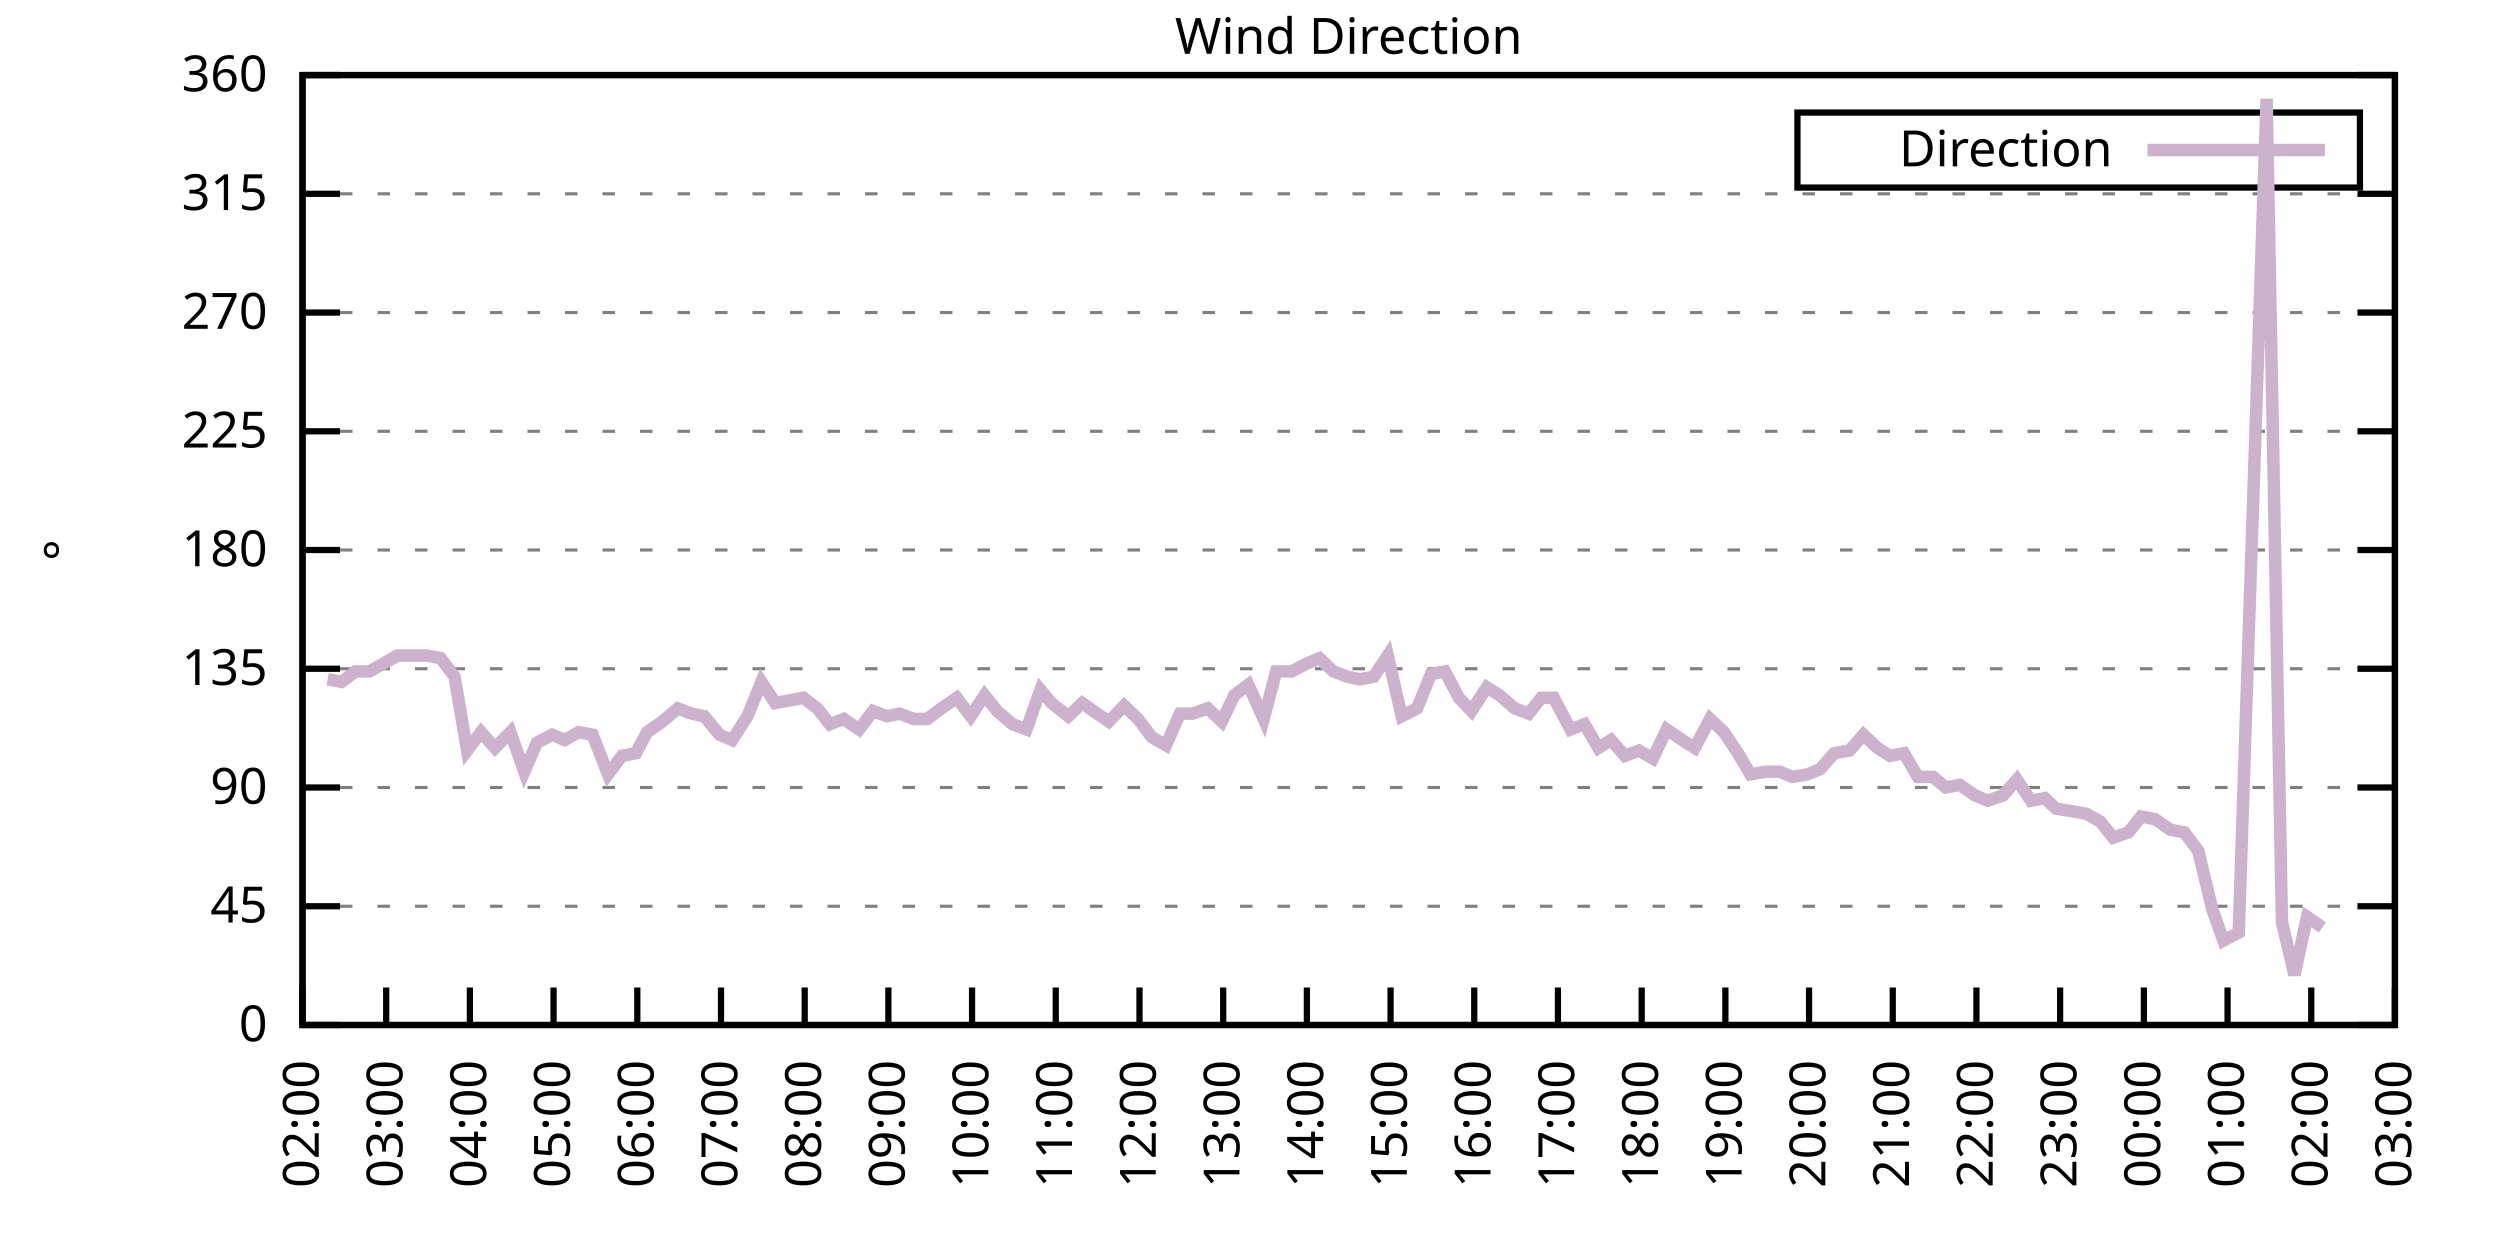
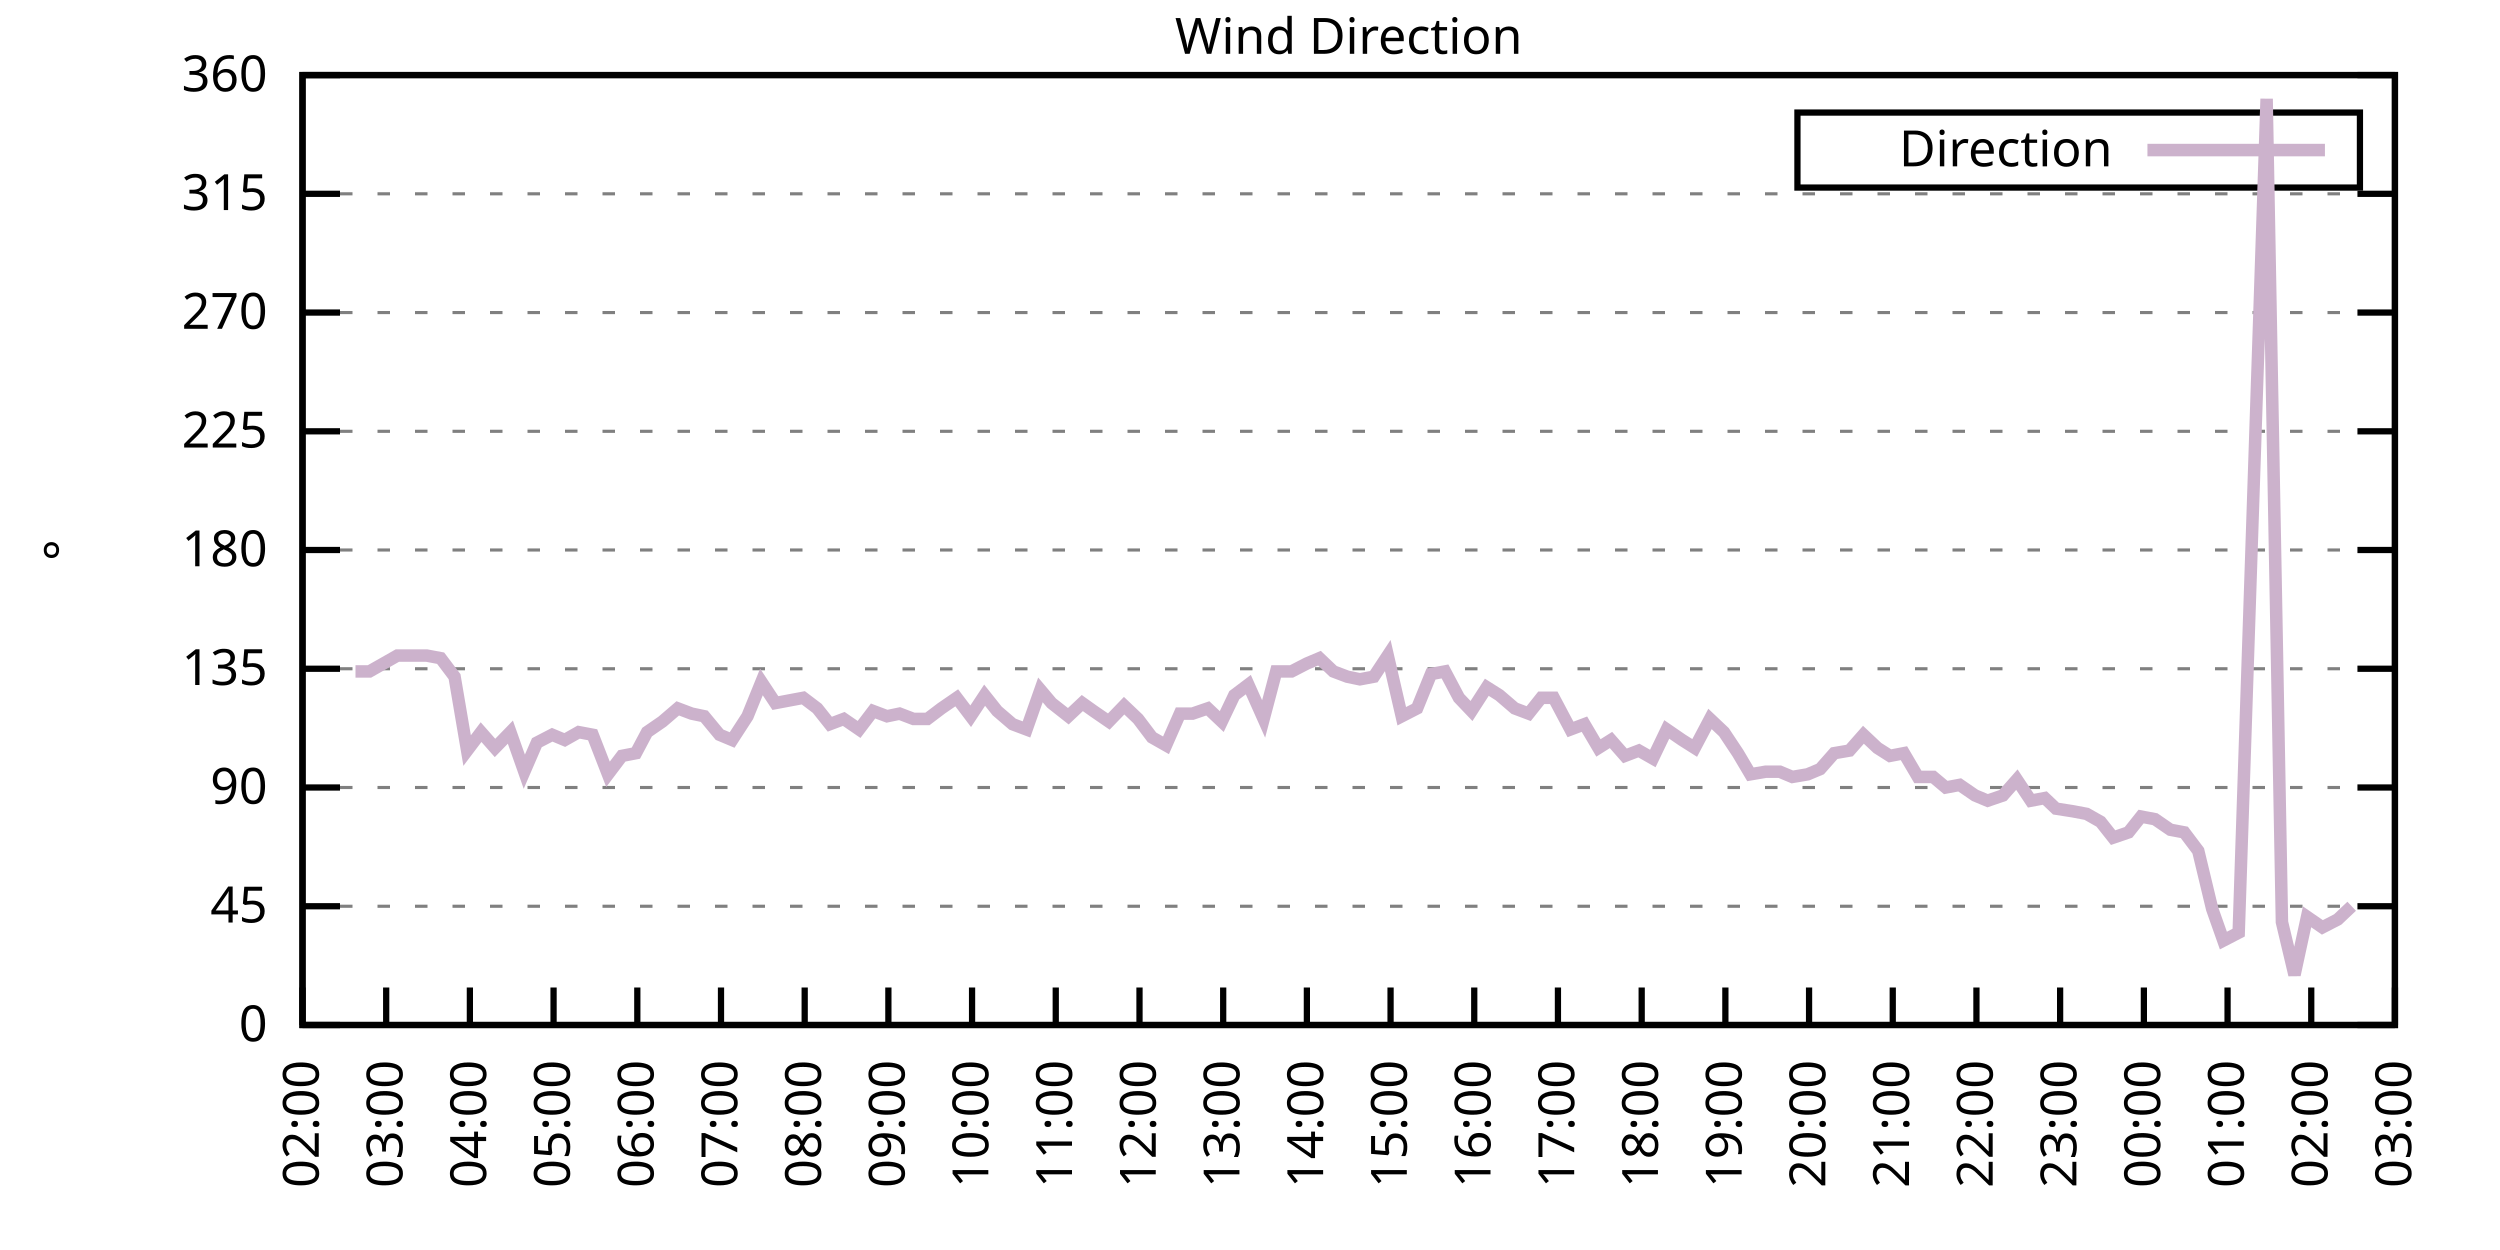
<svg xmlns="http://www.w3.org/2000/svg" xmlns:xlink="http://www.w3.org/1999/xlink" width="400" height="200" viewBox="0 0 400 200">
  <g id="gnuplot_canvas">
    <rect x="0" y="0" width="400" height="200" fill="none" />
    <defs>
      <circle id="gpDot" r="0.5" stroke-width="0.5" stroke="currentColor" />
      <path id="gpPt0" stroke-width="0.333" stroke="currentColor" d="M-1,0 h2 M0,-1 v2" />
      <path id="gpPt1" stroke-width="0.333" stroke="currentColor" d="M-1,-1 L1,1 M1,-1 L-1,1" />
      <path id="gpPt2" stroke-width="0.333" stroke="currentColor" d="M-1,0 L1,0 M0,-1 L0,1 M-1,-1 L1,1 M-1,1 L1,-1" />
      <rect id="gpPt3" stroke-width="0.333" stroke="currentColor" x="-1" y="-1" width="2" height="2" />
      <rect id="gpPt4" stroke-width="0.333" stroke="currentColor" fill="currentColor" x="-1" y="-1" width="2" height="2" />
      <circle id="gpPt5" stroke-width="0.333" stroke="currentColor" cx="0" cy="0" r="1" />
      <use xlink:href="#gpPt5" id="gpPt6" fill="currentColor" stroke="none" />
      <path id="gpPt7" stroke-width="0.333" stroke="currentColor" d="M0,-1.33 L-1.33,0.67 L1.33,0.67 z" />
      <use xlink:href="#gpPt7" id="gpPt8" fill="currentColor" stroke="none" />
      <use xlink:href="#gpPt7" id="gpPt9" stroke="currentColor" transform="rotate(180)" />
      <use xlink:href="#gpPt9" id="gpPt10" fill="currentColor" stroke="none" />
      <use xlink:href="#gpPt3" id="gpPt11" stroke="currentColor" transform="rotate(45)" />
      <use xlink:href="#gpPt11" id="gpPt12" fill="currentColor" stroke="none" />
      <path id="gpPt13" stroke-width="0.333" stroke="currentColor" d="M0,1.330 L1.265,0.411 L0.782,-1.067 L-0.782,-1.076 L-1.265,0.411 z" />
      <use xlink:href="#gpPt13" id="gpPt14" fill="currentColor" stroke="none" />
      <filter id="textbox" filterUnits="objectBoundingBox" x="0" y="0" height="1" width="1">
        <feFlood flood-color="white" flood-opacity="1" result="bgnd" />
        <feComposite in="SourceGraphic" in2="bgnd" operator="atop" />
      </filter>
      <filter id="greybox" filterUnits="objectBoundingBox" x="0" y="0" height="1" width="1">
        <feFlood flood-color="lightgrey" flood-opacity="1" result="grey" />
        <feComposite in="SourceGraphic" in2="grey" operator="atop" />
      </filter>
    </defs>
    <g fill="none" color="white" stroke="currentColor" stroke-width="1.00" stroke-linecap="butt" stroke-linejoin="miter">
</g>
    <g fill="none" color="black" stroke="currentColor" stroke-width="1.00" stroke-linecap="butt" stroke-linejoin="miter">
      <g stroke="none" shape-rendering="crispEdges">
        <polygon fill="rgb(255, 255, 255)" points="48.40,164.00 383.18,164.00 383.18,12.02 48.40,12.02 " />
      </g>
    </g>
    <g fill="none" color="black" stroke="currentColor" stroke-width="1.00" stroke-linecap="butt" stroke-linejoin="miter">
</g>
    <g fill="none" color="black" stroke="black" stroke-width="0.50" stroke-linecap="butt" stroke-linejoin="miter">
</g>
    <g fill="none" color="gray" stroke="currentColor" stroke-width="0.50" stroke-linecap="butt" stroke-linejoin="miter">
      <path stroke="gray" stroke-dasharray="2,4" class="gridline" d="M48.40,164.00 L383.19,164.00  " />
    </g>
    <g fill="none" color="gray" stroke="gray" stroke-width="1.00" stroke-linecap="butt" stroke-linejoin="miter">
</g>
    <g fill="none" color="black" stroke="currentColor" stroke-width="1.00" stroke-linecap="butt" stroke-linejoin="miter">
      <path stroke="black" d="M48.40,164.00 L54.40,164.00 M383.19,164.00 L377.19,164.00  " />
      <g transform="translate(42.80,166.60)" stroke="none" fill="black" font-family="Sans" font-size="8.00" text-anchor="end">
        <text>
          <tspan font-family="Sans"> 0</tspan>
        </text>
      </g>
    </g>
    <g fill="none" color="black" stroke="currentColor" stroke-width="1.00" stroke-linecap="butt" stroke-linejoin="miter">
</g>
    <g fill="none" color="black" stroke="black" stroke-width="0.50" stroke-linecap="butt" stroke-linejoin="miter">
</g>
    <g fill="none" color="gray" stroke="currentColor" stroke-width="0.50" stroke-linecap="butt" stroke-linejoin="miter">
      <path stroke="gray" stroke-dasharray="2,4" class="gridline" d="M48.40,145.00 L383.19,145.00  " />
    </g>
    <g fill="none" color="gray" stroke="gray" stroke-width="1.00" stroke-linecap="butt" stroke-linejoin="miter">
</g>
    <g fill="none" color="black" stroke="currentColor" stroke-width="1.00" stroke-linecap="butt" stroke-linejoin="miter">
      <path stroke="black" d="M48.40,145.00 L54.40,145.00 M383.19,145.00 L377.19,145.00  " />
      <g transform="translate(42.80,147.60)" stroke="none" fill="black" font-family="Sans" font-size="8.00" text-anchor="end">
        <text>
          <tspan font-family="Sans"> 45</tspan>
        </text>
      </g>
    </g>
    <g fill="none" color="black" stroke="currentColor" stroke-width="1.00" stroke-linecap="butt" stroke-linejoin="miter">
</g>
    <g fill="none" color="black" stroke="black" stroke-width="0.50" stroke-linecap="butt" stroke-linejoin="miter">
</g>
    <g fill="none" color="gray" stroke="currentColor" stroke-width="0.50" stroke-linecap="butt" stroke-linejoin="miter">
      <path stroke="gray" stroke-dasharray="2,4" class="gridline" d="M48.40,126.00 L383.19,126.00  " />
    </g>
    <g fill="none" color="gray" stroke="gray" stroke-width="1.00" stroke-linecap="butt" stroke-linejoin="miter">
</g>
    <g fill="none" color="black" stroke="currentColor" stroke-width="1.00" stroke-linecap="butt" stroke-linejoin="miter">
      <path stroke="black" d="M48.40,126.00 L54.40,126.00 M383.19,126.00 L377.19,126.00  " />
      <g transform="translate(42.80,128.60)" stroke="none" fill="black" font-family="Sans" font-size="8.00" text-anchor="end">
        <text>
          <tspan font-family="Sans"> 90</tspan>
        </text>
      </g>
    </g>
    <g fill="none" color="black" stroke="currentColor" stroke-width="1.00" stroke-linecap="butt" stroke-linejoin="miter">
</g>
    <g fill="none" color="black" stroke="black" stroke-width="0.50" stroke-linecap="butt" stroke-linejoin="miter">
</g>
    <g fill="none" color="gray" stroke="currentColor" stroke-width="0.50" stroke-linecap="butt" stroke-linejoin="miter">
      <path stroke="gray" stroke-dasharray="2,4" class="gridline" d="M48.40,107.00 L383.19,107.00  " />
    </g>
    <g fill="none" color="gray" stroke="gray" stroke-width="1.00" stroke-linecap="butt" stroke-linejoin="miter">
</g>
    <g fill="none" color="black" stroke="currentColor" stroke-width="1.00" stroke-linecap="butt" stroke-linejoin="miter">
      <path stroke="black" d="M48.40,107.00 L54.40,107.00 M383.19,107.00 L377.19,107.00  " />
      <g transform="translate(42.80,109.60)" stroke="none" fill="black" font-family="Sans" font-size="8.00" text-anchor="end">
        <text>
          <tspan font-family="Sans"> 135</tspan>
        </text>
      </g>
    </g>
    <g fill="none" color="black" stroke="currentColor" stroke-width="1.00" stroke-linecap="butt" stroke-linejoin="miter">
</g>
    <g fill="none" color="black" stroke="black" stroke-width="0.50" stroke-linecap="butt" stroke-linejoin="miter">
</g>
    <g fill="none" color="gray" stroke="currentColor" stroke-width="0.50" stroke-linecap="butt" stroke-linejoin="miter">
      <path stroke="gray" stroke-dasharray="2,4" class="gridline" d="M48.40,88.00 L383.19,88.00  " />
    </g>
    <g fill="none" color="gray" stroke="gray" stroke-width="1.00" stroke-linecap="butt" stroke-linejoin="miter">
</g>
    <g fill="none" color="black" stroke="currentColor" stroke-width="1.00" stroke-linecap="butt" stroke-linejoin="miter">
      <path stroke="black" d="M48.40,88.00 L54.40,88.00 M383.19,88.00 L377.19,88.00  " />
      <g transform="translate(42.80,90.60)" stroke="none" fill="black" font-family="Sans" font-size="8.00" text-anchor="end">
        <text>
          <tspan font-family="Sans"> 180</tspan>
        </text>
      </g>
    </g>
    <g fill="none" color="black" stroke="currentColor" stroke-width="1.00" stroke-linecap="butt" stroke-linejoin="miter">
</g>
    <g fill="none" color="black" stroke="black" stroke-width="0.50" stroke-linecap="butt" stroke-linejoin="miter">
</g>
    <g fill="none" color="gray" stroke="currentColor" stroke-width="0.50" stroke-linecap="butt" stroke-linejoin="miter">
      <path stroke="gray" stroke-dasharray="2,4" class="gridline" d="M48.40,69.01 L383.19,69.01  " />
    </g>
    <g fill="none" color="gray" stroke="gray" stroke-width="1.00" stroke-linecap="butt" stroke-linejoin="miter">
</g>
    <g fill="none" color="black" stroke="currentColor" stroke-width="1.00" stroke-linecap="butt" stroke-linejoin="miter">
      <path stroke="black" d="M48.40,69.01 L54.40,69.01 M383.19,69.01 L377.19,69.01  " />
      <g transform="translate(42.80,71.61)" stroke="none" fill="black" font-family="Sans" font-size="8.00" text-anchor="end">
        <text>
          <tspan font-family="Sans"> 225</tspan>
        </text>
      </g>
    </g>
    <g fill="none" color="black" stroke="currentColor" stroke-width="1.00" stroke-linecap="butt" stroke-linejoin="miter">
</g>
    <g fill="none" color="black" stroke="black" stroke-width="0.50" stroke-linecap="butt" stroke-linejoin="miter">
</g>
    <g fill="none" color="gray" stroke="currentColor" stroke-width="0.50" stroke-linecap="butt" stroke-linejoin="miter">
      <path stroke="gray" stroke-dasharray="2,4" class="gridline" d="M48.40,50.01 L383.19,50.01  " />
    </g>
    <g fill="none" color="gray" stroke="gray" stroke-width="1.00" stroke-linecap="butt" stroke-linejoin="miter">
</g>
    <g fill="none" color="black" stroke="currentColor" stroke-width="1.00" stroke-linecap="butt" stroke-linejoin="miter">
      <path stroke="black" d="M48.40,50.01 L54.40,50.01 M383.19,50.01 L377.19,50.01  " />
      <g transform="translate(42.80,52.61)" stroke="none" fill="black" font-family="Sans" font-size="8.00" text-anchor="end">
        <text>
          <tspan font-family="Sans"> 270</tspan>
        </text>
      </g>
    </g>
    <g fill="none" color="black" stroke="currentColor" stroke-width="1.00" stroke-linecap="butt" stroke-linejoin="miter">
</g>
    <g fill="none" color="black" stroke="black" stroke-width="0.50" stroke-linecap="butt" stroke-linejoin="miter">
</g>
    <g fill="none" color="gray" stroke="currentColor" stroke-width="0.50" stroke-linecap="butt" stroke-linejoin="miter">
      <path stroke="gray" stroke-dasharray="2,4" class="gridline" d="M48.40,31.01 L383.19,31.01  " />
    </g>
    <g fill="none" color="gray" stroke="gray" stroke-width="1.00" stroke-linecap="butt" stroke-linejoin="miter">
</g>
    <g fill="none" color="black" stroke="currentColor" stroke-width="1.00" stroke-linecap="butt" stroke-linejoin="miter">
      <path stroke="black" d="M48.40,31.01 L54.40,31.01 M383.19,31.01 L377.19,31.01  " />
      <g transform="translate(42.80,33.61)" stroke="none" fill="black" font-family="Sans" font-size="8.00" text-anchor="end">
        <text>
          <tspan font-family="Sans"> 315</tspan>
        </text>
      </g>
    </g>
    <g fill="none" color="black" stroke="currentColor" stroke-width="1.00" stroke-linecap="butt" stroke-linejoin="miter">
</g>
    <g fill="none" color="black" stroke="black" stroke-width="0.50" stroke-linecap="butt" stroke-linejoin="miter">
</g>
    <g fill="none" color="gray" stroke="currentColor" stroke-width="0.50" stroke-linecap="butt" stroke-linejoin="miter">
      <path stroke="gray" stroke-dasharray="2,4" class="gridline" d="M48.40,12.01 L383.19,12.01  " />
    </g>
    <g fill="none" color="gray" stroke="gray" stroke-width="1.00" stroke-linecap="butt" stroke-linejoin="miter">
</g>
    <g fill="none" color="black" stroke="currentColor" stroke-width="1.00" stroke-linecap="butt" stroke-linejoin="miter">
      <path stroke="black" d="M48.40,12.01 L54.40,12.01 M383.19,12.01 L377.19,12.01  " />
      <g transform="translate(42.80,14.61)" stroke="none" fill="black" font-family="Sans" font-size="8.00" text-anchor="end">
        <text>
          <tspan font-family="Sans"> 360</tspan>
        </text>
      </g>
    </g>
    <g fill="none" color="black" stroke="currentColor" stroke-width="1.00" stroke-linecap="butt" stroke-linejoin="miter">
      <path stroke="black" d="M48.40,164.00 L48.40,158.00  " />
      <g transform="translate(51.00,169.60) rotate(270.00)" stroke="none" fill="black" font-family="Sans" font-size="8.00" text-anchor="end">
        <text>
          <tspan font-family="Sans">02:00</tspan>
        </text>
      </g>
    </g>
    <g fill="none" color="black" stroke="currentColor" stroke-width="1.00" stroke-linecap="butt" stroke-linejoin="miter">
      <path stroke="black" d="M61.79,164.00 L61.79,158.00  " />
      <g transform="translate(64.39,169.60) rotate(270.00)" stroke="none" fill="black" font-family="Sans" font-size="8.00" text-anchor="end">
        <text>
          <tspan font-family="Sans">03:00</tspan>
        </text>
      </g>
    </g>
    <g fill="none" color="black" stroke="currentColor" stroke-width="1.00" stroke-linecap="butt" stroke-linejoin="miter">
      <path stroke="black" d="M75.18,164.00 L75.18,158.00  " />
      <g transform="translate(77.78,169.60) rotate(270.00)" stroke="none" fill="black" font-family="Sans" font-size="8.00" text-anchor="end">
        <text>
          <tspan font-family="Sans">04:00</tspan>
        </text>
      </g>
    </g>
    <g fill="none" color="black" stroke="currentColor" stroke-width="1.00" stroke-linecap="butt" stroke-linejoin="miter">
      <path stroke="black" d="M88.57,164.00 L88.57,158.00  " />
      <g transform="translate(91.17,169.60) rotate(270.00)" stroke="none" fill="black" font-family="Sans" font-size="8.00" text-anchor="end">
        <text>
          <tspan font-family="Sans">05:00</tspan>
        </text>
      </g>
    </g>
    <g fill="none" color="black" stroke="currentColor" stroke-width="1.00" stroke-linecap="butt" stroke-linejoin="miter">
      <path stroke="black" d="M101.97,164.00 L101.97,158.00  " />
      <g transform="translate(104.57,169.60) rotate(270.00)" stroke="none" fill="black" font-family="Sans" font-size="8.00" text-anchor="end">
        <text>
          <tspan font-family="Sans">06:00</tspan>
        </text>
      </g>
    </g>
    <g fill="none" color="black" stroke="currentColor" stroke-width="1.00" stroke-linecap="butt" stroke-linejoin="miter">
      <path stroke="black" d="M115.36,164.00 L115.36,158.00  " />
      <g transform="translate(117.96,169.60) rotate(270.00)" stroke="none" fill="black" font-family="Sans" font-size="8.00" text-anchor="end">
        <text>
          <tspan font-family="Sans">07:00</tspan>
        </text>
      </g>
    </g>
    <g fill="none" color="black" stroke="currentColor" stroke-width="1.00" stroke-linecap="butt" stroke-linejoin="miter">
      <path stroke="black" d="M128.75,164.00 L128.75,158.00  " />
      <g transform="translate(131.35,169.60) rotate(270.00)" stroke="none" fill="black" font-family="Sans" font-size="8.00" text-anchor="end">
        <text>
          <tspan font-family="Sans">08:00</tspan>
        </text>
      </g>
    </g>
    <g fill="none" color="black" stroke="currentColor" stroke-width="1.00" stroke-linecap="butt" stroke-linejoin="miter">
      <path stroke="black" d="M142.14,164.00 L142.14,158.00  " />
      <g transform="translate(144.74,169.60) rotate(270.00)" stroke="none" fill="black" font-family="Sans" font-size="8.00" text-anchor="end">
        <text>
          <tspan font-family="Sans">09:00</tspan>
        </text>
      </g>
    </g>
    <g fill="none" color="black" stroke="currentColor" stroke-width="1.00" stroke-linecap="butt" stroke-linejoin="miter">
      <path stroke="black" d="M155.53,164.00 L155.53,158.00  " />
      <g transform="translate(158.13,169.60) rotate(270.00)" stroke="none" fill="black" font-family="Sans" font-size="8.00" text-anchor="end">
        <text>
          <tspan font-family="Sans">10:00</tspan>
        </text>
      </g>
    </g>
    <g fill="none" color="black" stroke="currentColor" stroke-width="1.00" stroke-linecap="butt" stroke-linejoin="miter">
      <path stroke="black" d="M168.92,164.00 L168.92,158.00  " />
      <g transform="translate(171.52,169.60) rotate(270.00)" stroke="none" fill="black" font-family="Sans" font-size="8.00" text-anchor="end">
        <text>
          <tspan font-family="Sans">11:00</tspan>
        </text>
      </g>
    </g>
    <g fill="none" color="black" stroke="currentColor" stroke-width="1.00" stroke-linecap="butt" stroke-linejoin="miter">
      <path stroke="black" d="M182.32,164.00 L182.32,158.00  " />
      <g transform="translate(184.92,169.60) rotate(270.00)" stroke="none" fill="black" font-family="Sans" font-size="8.00" text-anchor="end">
        <text>
          <tspan font-family="Sans">12:00</tspan>
        </text>
      </g>
    </g>
    <g fill="none" color="black" stroke="currentColor" stroke-width="1.00" stroke-linecap="butt" stroke-linejoin="miter">
      <path stroke="black" d="M195.71,164.00 L195.71,158.00  " />
      <g transform="translate(198.31,169.60) rotate(270.00)" stroke="none" fill="black" font-family="Sans" font-size="8.00" text-anchor="end">
        <text>
          <tspan font-family="Sans">13:00</tspan>
        </text>
      </g>
    </g>
    <g fill="none" color="black" stroke="currentColor" stroke-width="1.00" stroke-linecap="butt" stroke-linejoin="miter">
      <path stroke="black" d="M209.10,164.00 L209.10,158.00  " />
      <g transform="translate(211.70,169.60) rotate(270.00)" stroke="none" fill="black" font-family="Sans" font-size="8.00" text-anchor="end">
        <text>
          <tspan font-family="Sans">14:00</tspan>
        </text>
      </g>
    </g>
    <g fill="none" color="black" stroke="currentColor" stroke-width="1.00" stroke-linecap="butt" stroke-linejoin="miter">
      <path stroke="black" d="M222.49,164.00 L222.49,158.00  " />
      <g transform="translate(225.09,169.60) rotate(270.00)" stroke="none" fill="black" font-family="Sans" font-size="8.00" text-anchor="end">
        <text>
          <tspan font-family="Sans">15:00</tspan>
        </text>
      </g>
    </g>
    <g fill="none" color="black" stroke="currentColor" stroke-width="1.00" stroke-linecap="butt" stroke-linejoin="miter">
      <path stroke="black" d="M235.88,164.00 L235.88,158.00  " />
      <g transform="translate(238.48,169.60) rotate(270.00)" stroke="none" fill="black" font-family="Sans" font-size="8.00" text-anchor="end">
        <text>
          <tspan font-family="Sans">16:00</tspan>
        </text>
      </g>
    </g>
    <g fill="none" color="black" stroke="currentColor" stroke-width="1.00" stroke-linecap="butt" stroke-linejoin="miter">
      <path stroke="black" d="M249.27,164.00 L249.27,158.00  " />
      <g transform="translate(251.87,169.60) rotate(270.00)" stroke="none" fill="black" font-family="Sans" font-size="8.00" text-anchor="end">
        <text>
          <tspan font-family="Sans">17:00</tspan>
        </text>
      </g>
    </g>
    <g fill="none" color="black" stroke="currentColor" stroke-width="1.00" stroke-linecap="butt" stroke-linejoin="miter">
      <path stroke="black" d="M262.67,164.00 L262.67,158.00  " />
      <g transform="translate(265.27,169.60) rotate(270.00)" stroke="none" fill="black" font-family="Sans" font-size="8.00" text-anchor="end">
        <text>
          <tspan font-family="Sans">18:00</tspan>
        </text>
      </g>
    </g>
    <g fill="none" color="black" stroke="currentColor" stroke-width="1.00" stroke-linecap="butt" stroke-linejoin="miter">
      <path stroke="black" d="M276.06,164.00 L276.06,158.00  " />
      <g transform="translate(278.66,169.60) rotate(270.00)" stroke="none" fill="black" font-family="Sans" font-size="8.00" text-anchor="end">
        <text>
          <tspan font-family="Sans">19:00</tspan>
        </text>
      </g>
    </g>
    <g fill="none" color="black" stroke="currentColor" stroke-width="1.00" stroke-linecap="butt" stroke-linejoin="miter">
      <path stroke="black" d="M289.45,164.00 L289.45,158.00  " />
      <g transform="translate(292.05,169.60) rotate(270.00)" stroke="none" fill="black" font-family="Sans" font-size="8.00" text-anchor="end">
        <text>
          <tspan font-family="Sans">20:00</tspan>
        </text>
      </g>
    </g>
    <g fill="none" color="black" stroke="currentColor" stroke-width="1.00" stroke-linecap="butt" stroke-linejoin="miter">
      <path stroke="black" d="M302.84,164.00 L302.84,158.00  " />
      <g transform="translate(305.44,169.60) rotate(270.00)" stroke="none" fill="black" font-family="Sans" font-size="8.00" text-anchor="end">
        <text>
          <tspan font-family="Sans">21:00</tspan>
        </text>
      </g>
    </g>
    <g fill="none" color="black" stroke="currentColor" stroke-width="1.00" stroke-linecap="butt" stroke-linejoin="miter">
      <path stroke="black" d="M316.23,164.00 L316.23,158.00  " />
      <g transform="translate(318.83,169.60) rotate(270.00)" stroke="none" fill="black" font-family="Sans" font-size="8.00" text-anchor="end">
        <text>
          <tspan font-family="Sans">22:00</tspan>
        </text>
      </g>
    </g>
    <g fill="none" color="black" stroke="currentColor" stroke-width="1.00" stroke-linecap="butt" stroke-linejoin="miter">
      <path stroke="black" d="M329.62,164.00 L329.62,158.00  " />
      <g transform="translate(332.22,169.60) rotate(270.00)" stroke="none" fill="black" font-family="Sans" font-size="8.00" text-anchor="end">
        <text>
          <tspan font-family="Sans">23:00</tspan>
        </text>
      </g>
    </g>
    <g fill="none" color="black" stroke="currentColor" stroke-width="1.00" stroke-linecap="butt" stroke-linejoin="miter">
      <path stroke="black" d="M343.02,164.00 L343.02,158.00  " />
      <g transform="translate(345.62,169.60) rotate(270.00)" stroke="none" fill="black" font-family="Sans" font-size="8.00" text-anchor="end">
        <text>
          <tspan font-family="Sans">00:00</tspan>
        </text>
      </g>
    </g>
    <g fill="none" color="black" stroke="currentColor" stroke-width="1.00" stroke-linecap="butt" stroke-linejoin="miter">
      <path stroke="black" d="M356.41,164.00 L356.41,158.00  " />
      <g transform="translate(359.01,169.60) rotate(270.00)" stroke="none" fill="black" font-family="Sans" font-size="8.00" text-anchor="end">
        <text>
          <tspan font-family="Sans">01:00</tspan>
        </text>
      </g>
    </g>
    <g fill="none" color="black" stroke="currentColor" stroke-width="1.00" stroke-linecap="butt" stroke-linejoin="miter">
      <path stroke="black" d="M369.80,164.00 L369.80,158.00  " />
      <g transform="translate(372.40,169.60) rotate(270.00)" stroke="none" fill="black" font-family="Sans" font-size="8.00" text-anchor="end">
        <text>
          <tspan font-family="Sans">02:00</tspan>
        </text>
      </g>
    </g>
    <g fill="none" color="black" stroke="currentColor" stroke-width="1.00" stroke-linecap="butt" stroke-linejoin="miter">
      <path stroke="black" d="M383.19,164.00 L383.19,158.00  " />
      <g transform="translate(385.79,169.60) rotate(270.00)" stroke="none" fill="black" font-family="Sans" font-size="8.00" text-anchor="end">
        <text>
          <tspan font-family="Sans">03:00</tspan>
        </text>
      </g>
    </g>
    <g fill="none" color="black" stroke="currentColor" stroke-width="1.00" stroke-linecap="butt" stroke-linejoin="miter">
</g>
    <g fill="none" color="black" stroke="currentColor" stroke-width="1.00" stroke-linecap="butt" stroke-linejoin="miter">
      <path stroke="black" d="M48.40,12.01 L48.40,164.00 L383.19,164.00 L383.19,12.01 L48.40,12.01 Z  " />
    </g>
    <g fill="none" color="black" stroke="currentColor" stroke-width="1.00" stroke-linecap="butt" stroke-linejoin="miter">
</g>
    <g fill="none" color="black" stroke="currentColor" stroke-width="1.00" stroke-linecap="butt" stroke-linejoin="miter">
      <path stroke="black" d="M287.59,30.01 L287.59,18.01 L377.59,18.01 L377.59,30.01 L287.59,30.01 Z  " />
    </g>
    <g id="Wind_direction_plot_1">
      <g fill="none" color="white" stroke="black" stroke-width="2.00" stroke-linecap="butt" stroke-linejoin="miter">
</g>
      <g fill="none" color="black" stroke="currentColor" stroke-width="2.00" stroke-linecap="butt" stroke-linejoin="miter">
        <g transform="translate(337.99,26.61)" stroke="none" fill="black" font-family="Sans" font-size="8.00" text-anchor="end">
          <text>
            <tspan font-family="Sans">Direction</tspan>
          </text>
        </g>
      </g>
      <g fill="none" color="black" stroke="currentColor" stroke-width="2.00" stroke-linecap="butt" stroke-linejoin="miter">
-         <path stroke="rgb(204, 178, 204)" d="M343.59,24.01 L371.99,24.01 M52.42,108.69 L54.65,109.11 L56.88,107.43 L59.11,107.43 L61.35,106.16 L63.58,104.89   L65.81,104.89 L68.26,104.89 L70.50,105.31 L72.73,108.27 L74.74,120.09 L76.97,117.14 L79.20,119.67 L81.66,117.14   L83.89,123.47 L85.90,118.83 L88.35,117.56 L90.36,118.40 L92.59,117.14 L94.82,117.56 L97.28,123.89 L99.51,120.94   L101.74,120.51 L103.53,117.14 L105.98,115.45 L108.44,113.34 L110.67,114.18 L112.68,114.60 L115.13,117.56 L117.14,118.40   L119.60,114.60 L121.83,109.11 L124.06,112.49 L126.29,112.07 L128.53,111.65 L130.76,113.34 L132.77,115.87 L135.00,115.03   L137.45,116.71 L139.69,113.76 L141.92,114.60 L143.93,114.18 L146.16,115.03 L148.39,115.03 L150.62,113.34 L153.08,111.65   L155.31,114.60 L157.54,111.23 L159.55,113.76 L162.01,115.87 L164.24,116.71 L166.47,110.38 L168.25,112.49 L170.93,114.60   L173.17,112.49 L174.95,113.76 L177.41,115.45 L179.86,112.91 L182.09,115.03 L184.32,117.98 L186.56,119.25 L188.79,114.18   L190.80,114.18 L193.25,113.34 L195.48,115.45 L197.49,111.23 L199.73,109.54 L202.18,115.03 L204.19,107.43 L206.64,107.43   L209.10,106.16 L211.11,105.31 L213.34,107.43 L215.57,108.27 L217.58,108.69 L219.81,108.27 L222.04,104.89 L224.28,114.60   L226.73,113.34 L228.96,107.85 L231.20,107.43 L233.43,111.65 L235.44,113.76 L237.89,109.96 L239.90,111.23 L242.36,113.34   L244.59,114.18 L246.60,111.65 L248.60,111.65 L251.28,116.71 L253.51,115.87 L255.75,119.67 L257.76,118.40 L259.99,120.94   L262.22,120.09 L264.45,121.36 L266.68,116.71 L269.14,118.40 L271.15,119.67 L273.60,115.03 L275.83,117.14 L278.07,120.51   L280.07,123.89 L282.53,123.47 L284.76,123.47 L286.77,124.31 L289.23,123.89 L291.23,123.05 L293.47,120.51 L295.92,120.09   L298.15,117.56 L300.39,119.67 L302.39,120.94 L304.63,120.51 L306.86,124.31 L309.31,124.31 L311.32,126.00 L313.55,125.58   L316.01,127.27 L318.02,128.11 L320.47,127.27 L322.70,124.74 L324.94,128.11 L327.17,127.69 L328.95,129.38 L331.63,129.80   L333.86,130.22 L336.10,131.49 L338.10,134.02 L340.56,133.18 L342.57,130.65 L344.80,131.07 L347.26,132.76 L349.49,133.18   L351.72,136.14 L353.95,145.42 L355.74,150.49 L358.19,149.22 L362.66,15.81 L365.11,147.53 L367.12,155.98 L369.13,146.69   L371.58,148.38  " />
+         <path stroke="rgb(204, 178, 204)" d="M343.59,24.01 L371.99,24.01 M56.88,107.43 L59.11,107.43 L61.35,106.16 L63.58,104.89 L65.81,104.89 L68.26,104.89   L70.50,105.31 L72.73,108.27 L74.74,120.09 L76.97,117.14 L79.20,119.67 L81.66,117.14 L83.89,123.47 L85.90,118.83   L88.35,117.56 L90.36,118.40 L92.59,117.14 L94.82,117.56 L97.28,123.89 L99.51,120.94 L101.74,120.51 L103.53,117.14   L105.98,115.45 L108.44,113.34 L110.67,114.18 L112.68,114.60 L115.13,117.56 L117.14,118.40 L119.60,114.60 L121.83,109.11   L124.06,112.49 L126.29,112.07 L128.53,111.65 L130.76,113.34 L132.77,115.87 L135.00,115.03 L137.45,116.71 L139.69,113.76   L141.92,114.60 L143.93,114.18 L146.16,115.03 L148.39,115.03 L150.62,113.34 L153.08,111.65 L155.31,114.60 L157.54,111.23   L159.55,113.76 L162.01,115.87 L164.24,116.71 L166.47,110.38 L168.25,112.49 L170.93,114.60 L173.17,112.49 L174.95,113.76   L177.41,115.45 L179.86,112.91 L182.09,115.03 L184.32,117.98 L186.56,119.25 L188.79,114.18 L190.80,114.18 L193.25,113.34   L195.48,115.45 L197.49,111.23 L199.73,109.54 L202.18,115.03 L204.19,107.43 L206.64,107.43 L209.10,106.16 L211.11,105.31   L213.34,107.43 L215.57,108.27 L217.58,108.69 L219.81,108.27 L222.04,104.89 L224.28,114.60 L226.73,113.34 L228.96,107.85   L231.20,107.43 L233.43,111.65 L235.44,113.76 L237.89,109.96 L239.90,111.23 L242.36,113.34 L244.59,114.18 L246.60,111.65   L248.60,111.65 L251.28,116.71 L253.51,115.87 L255.75,119.67 L257.76,118.40 L259.99,120.94 L262.22,120.09 L264.45,121.36   L266.68,116.71 L269.14,118.40 L271.15,119.67 L273.60,115.03 L275.83,117.14 L278.07,120.51 L280.07,123.89 L282.53,123.47   L284.76,123.47 L286.77,124.31 L289.23,123.89 L291.23,123.05 L293.47,120.51 L295.92,120.09 L298.15,117.56 L300.39,119.67   L302.39,120.94 L304.63,120.51 L306.86,124.31 L309.31,124.31 L311.32,126.00 L313.55,125.58 L316.01,127.27 L318.02,128.11   L320.47,127.27 L322.70,124.74 L324.94,128.11 L327.17,127.69 L328.95,129.38 L331.63,129.80 L333.86,130.22 L336.10,131.49   L338.10,134.02 L340.56,133.18 L342.57,130.65 L344.80,131.07 L347.26,132.76 L349.49,133.18 L351.72,136.14 L353.95,145.42   L355.74,150.49 L358.19,149.22 L362.66,15.81 L365.11,147.53 L367.12,155.98 L369.13,146.69 L371.58,148.38 L374.04,147.11   L376.27,145.00  " />
      </g>
    </g>
    <g fill="none" color="black" stroke="currentColor" stroke-width="2.00" stroke-linecap="butt" stroke-linejoin="miter">
</g>
    <g fill="none" color="black" stroke="black" stroke-width="1.00" stroke-linecap="butt" stroke-linejoin="miter">
</g>
    <g fill="none" color="black" stroke="currentColor" stroke-width="1.00" stroke-linecap="butt" stroke-linejoin="miter">
      <path stroke="black" d="M48.40,12.01 L48.40,164.00 L383.19,164.00 L383.19,12.01 L48.40,12.01 Z  " />
      <g transform="translate(12.80,88.01) rotate(270.00)" stroke="none" fill="black" font-family="Sans" font-size="8.00" text-anchor="middle">
        <text>
          <tspan font-family="Sans">°</tspan>
        </text>
      </g>
    </g>
    <g fill="none" color="black" stroke="currentColor" stroke-width="1.00" stroke-linecap="butt" stroke-linejoin="miter">
</g>
    <g fill="none" color="black" stroke="currentColor" stroke-width="1.00" stroke-linecap="butt" stroke-linejoin="miter">
      <g transform="translate(215.79,8.61)" stroke="none" fill="black" font-family="Sans" font-size="8.00" text-anchor="middle">
        <text>
          <tspan font-family="Sans">Wind Direction</tspan>
        </text>
      </g>
    </g>
    <g fill="none" color="black" stroke="currentColor" stroke-width="1.00" stroke-linecap="butt" stroke-linejoin="miter">
</g>
  </g>
</svg>
